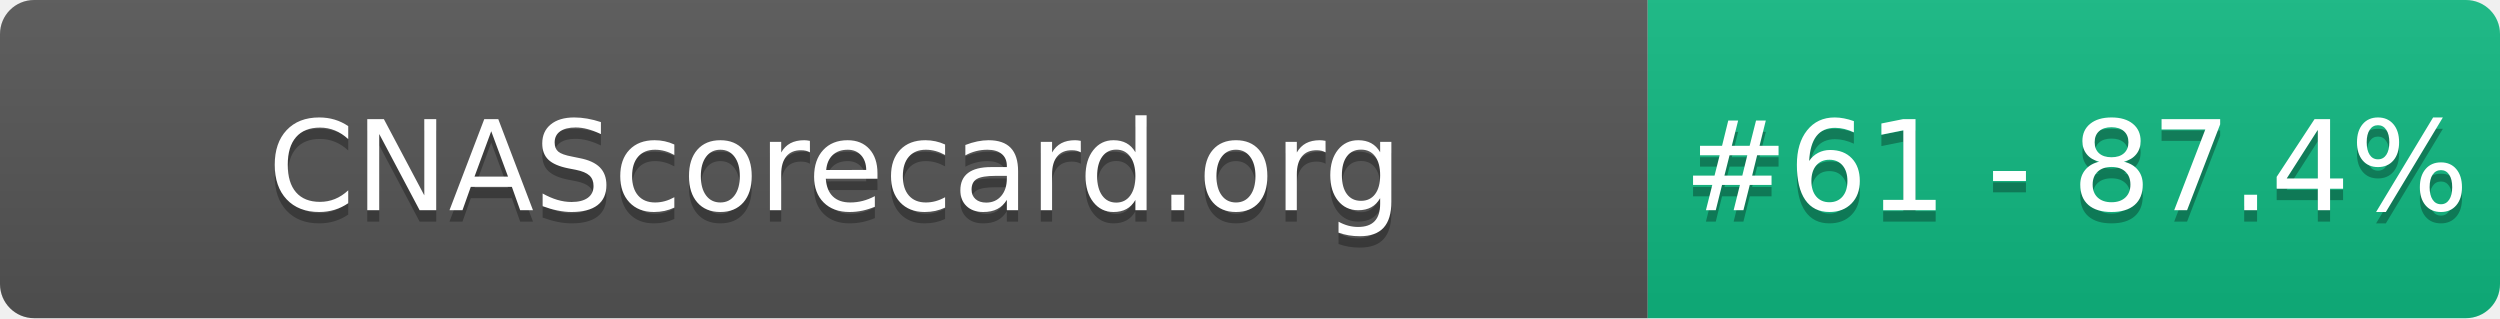
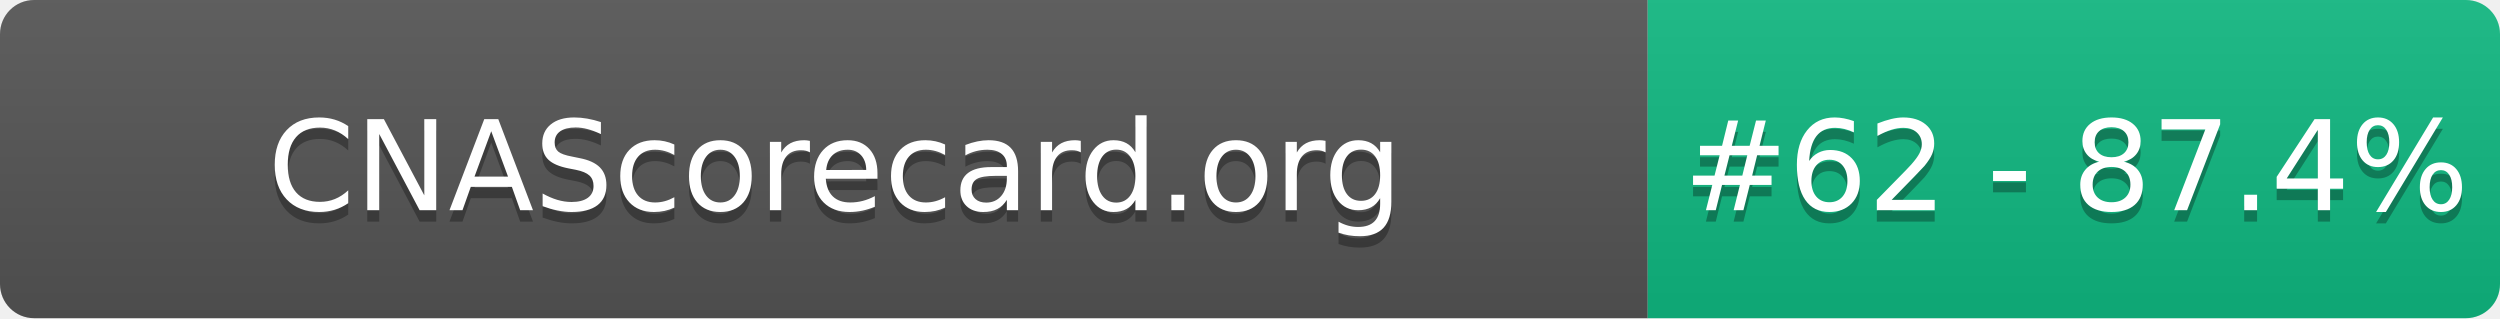
- <svg xmlns="http://www.w3.org/2000/svg" width="220" height="28" role="img" aria-label="CNAScorecard.org: #61 - 87.4%">
+ <svg xmlns="http://www.w3.org/2000/svg" width="220" height="28" role="img" aria-label="CNAScorecard.org: #62 - 87.4%">
  <linearGradient id="s" x2="0" y2="100%">
    <stop offset="0" stop-color="#bbb" stop-opacity=".1" />
    <stop offset="1" stop-opacity=".1" />
  </linearGradient>
  <clipPath id="r">
    <rect width="220" height="28" rx="3" fill="#fff" />
  </clipPath>
  <g clip-path="url(#r)">
    <rect width="145" height="28" fill="#555" />
    <rect x="145" width="75" height="28" fill="#10B981" />
    <rect width="220" height="28" fill="url(#s)" />
  </g>
  <g fill="#fff" text-anchor="middle" font-family="Verdana,Geneva,DejaVu Sans,sans-serif" text-rendering="geometricPrecision" font-size="110">
    <text aria-hidden="true" x="735" y="195" fill="#010101" fill-opacity=".3" transform="scale(.1)" textLength="1350">CNAScorecard.org</text>
    <text x="735" y="185" transform="scale(.1)" fill="#fff" textLength="1350">CNAScorecard.org</text>
-     <text aria-hidden="true" x="1827" y="195" fill="#010101" fill-opacity=".3" transform="scale(.1)" textLength="605">#61 - 87.4%</text>
-     <text x="1827" y="185" transform="scale(.1)" fill="#fff" textLength="605">#61 - 87.4%</text>
+     <text aria-hidden="true" x="1827" y="195" fill="#010101" fill-opacity=".3" transform="scale(.1)" textLength="605">#62 - 87.4%</text>
+     <text x="1827" y="185" transform="scale(.1)" fill="#fff" textLength="605">#62 - 87.4%</text>
  </g>
</svg>
